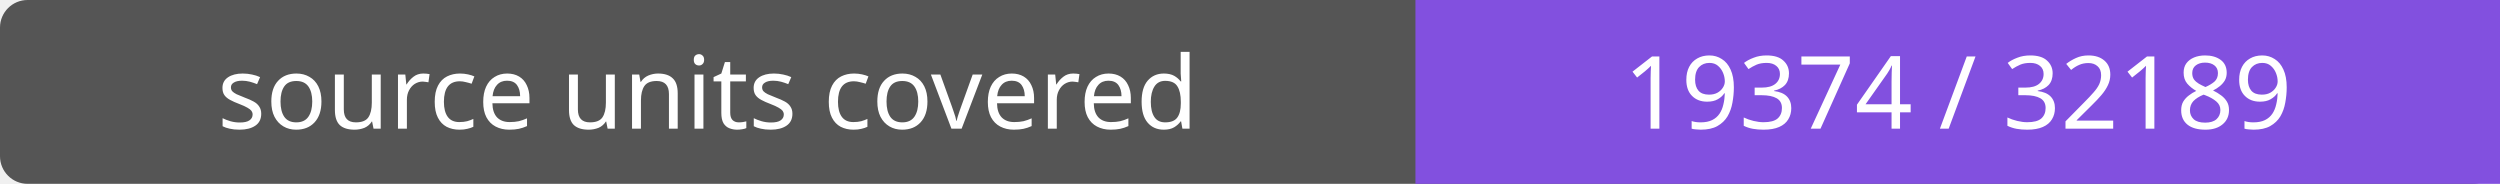
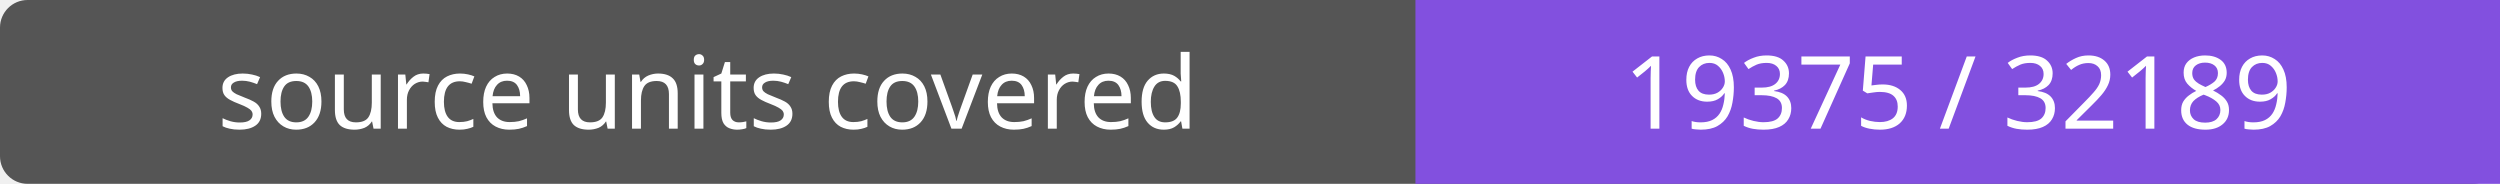
- <svg xmlns="http://www.w3.org/2000/svg" width="272" height="20" role="img" aria-label="source units covered: 19374 / 32189">
+ <svg xmlns="http://www.w3.org/2000/svg" width="272" height="20" role="img" aria-label="source units covered: 19375 / 32189">
  <rect width="272" height="20" rx="3" fill="#555" />
  <path fill="#8250df" d="M154 0h118v20H154z" />
  <g fill="#fff" text-anchor="middle" font-family="Verdana,sans-serif" font-size="11">
    <text x="77.0" y="14">source units covered</text>
-     <text x="213.0" y="14">19374 / 32189</text>
+     <text x="213.0" y="14">19375 / 32189</text>
  </g>
</svg>
